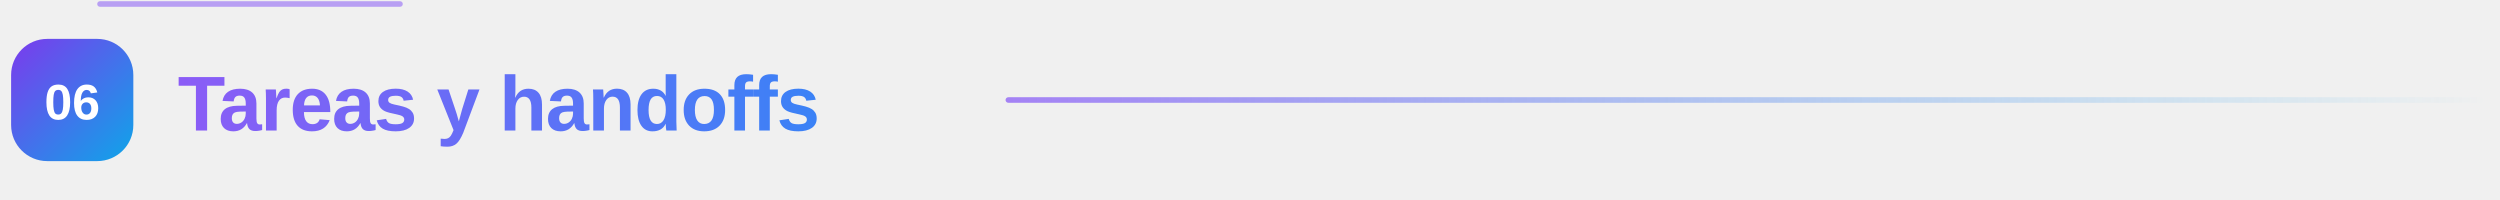
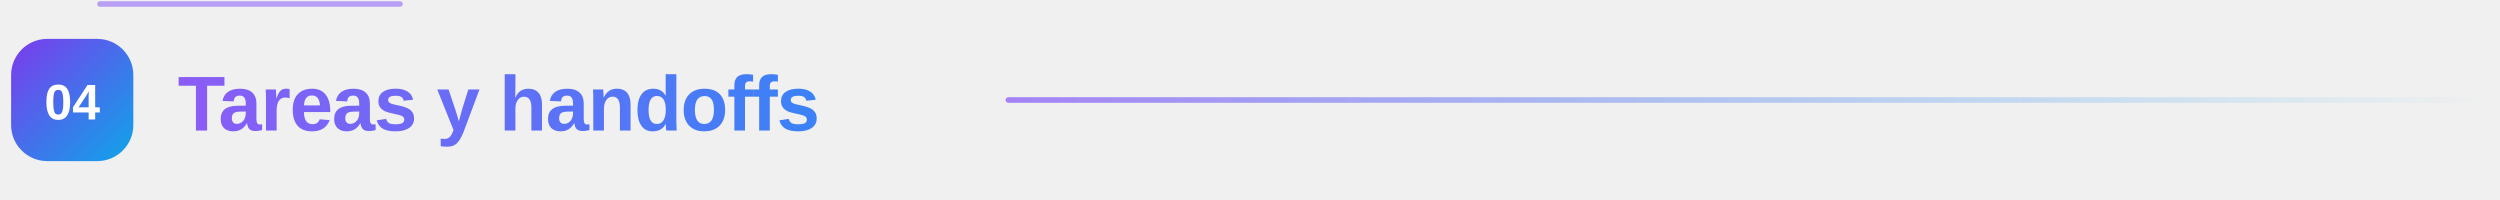
<svg xmlns="http://www.w3.org/2000/svg" width="900" height="72" viewBox="0 0 900 72" role="img" aria-label="Tareas y handoffs" data-readme-motion="subtle">
  <defs>
    <linearGradient id="g" x1="0" y1="0" x2="1" y2="1">
      <stop offset="0" stop-color="#7c3aed" />
      <stop offset="1" stop-color="#0ea5e9" />
    </linearGradient>
    <linearGradient id="t" x1="0" y1="0" x2="1" y2="0">
      <stop offset="0" stop-color="#8b5cf6" />
      <stop offset="1" stop-color="#3b82f6" />
    </linearGradient>
    <linearGradient id="l" x1="0" y1="0" x2="1" y2="0">
      <stop offset="0" stop-color="#8b5cf6" stop-opacity="0.75" />
      <stop offset="1" stop-color="#0ea5e9" stop-opacity="0" />
    </linearGradient>
    <style>text { font-family: "Segoe UI", -apple-system, BlinkMacSystemFont, "Helvetica Neue", Arial, sans-serif; }</style>
  </defs>
  <rect x="4" y="14" width="44" height="44" rx="13" fill="url(#g)" />
-   <text x="26" y="43" text-anchor="middle" style="font-size:18px;font-weight:800;fill:#ffffff">06</text>
+   <text x="26" y="43" text-anchor="middle" style="font-size:18px;font-weight:800;fill:#ffffff">04</text>
  <text x="64" y="47" style="font-size:28px;font-weight:800;letter-spacing:-0.4px" fill="url(#t)">Tareas y handoffs</text>
  <rect x="362" y="35" width="532" height="2" rx="1" fill="url(#l)" />
  <style data-readme-builder-motion="1">
@keyframes rb-accent {0%,100%{filter:brightness(1)}50%{filter:brightness(1.3)}}
@keyframes rb-trace {from{stroke-dashoffset:900}to{stroke-dashoffset:0}}
svg[data-readme-motion] .rb-motion-line{animation:rb-trace 2s ease-in-out 2;stroke-dasharray:108 900;stroke-dashoffset:0;opacity:.55}
svg[data-readme-motion] &gt; path,svg[data-readme-motion] &gt; g:not(.rb-motion-layer){animation:rb-accent 2s ease-in-out 2}
@media (prefers-reduced-motion:reduce){svg[data-readme-motion] .rb-motion-line,svg[data-readme-motion] &gt; path,svg[data-readme-motion] &gt; g:not(.rb-motion-layer){animation:none!important;filter:none!important}}
</style>
  <g class="rb-motion-layer" aria-hidden="true" pointer-events="none">
    <path class="rb-motion-line" d="M36 1.44h828" fill="none" stroke="#8b5cf6" stroke-width="2" stroke-linecap="round" />
  </g>
</svg>
